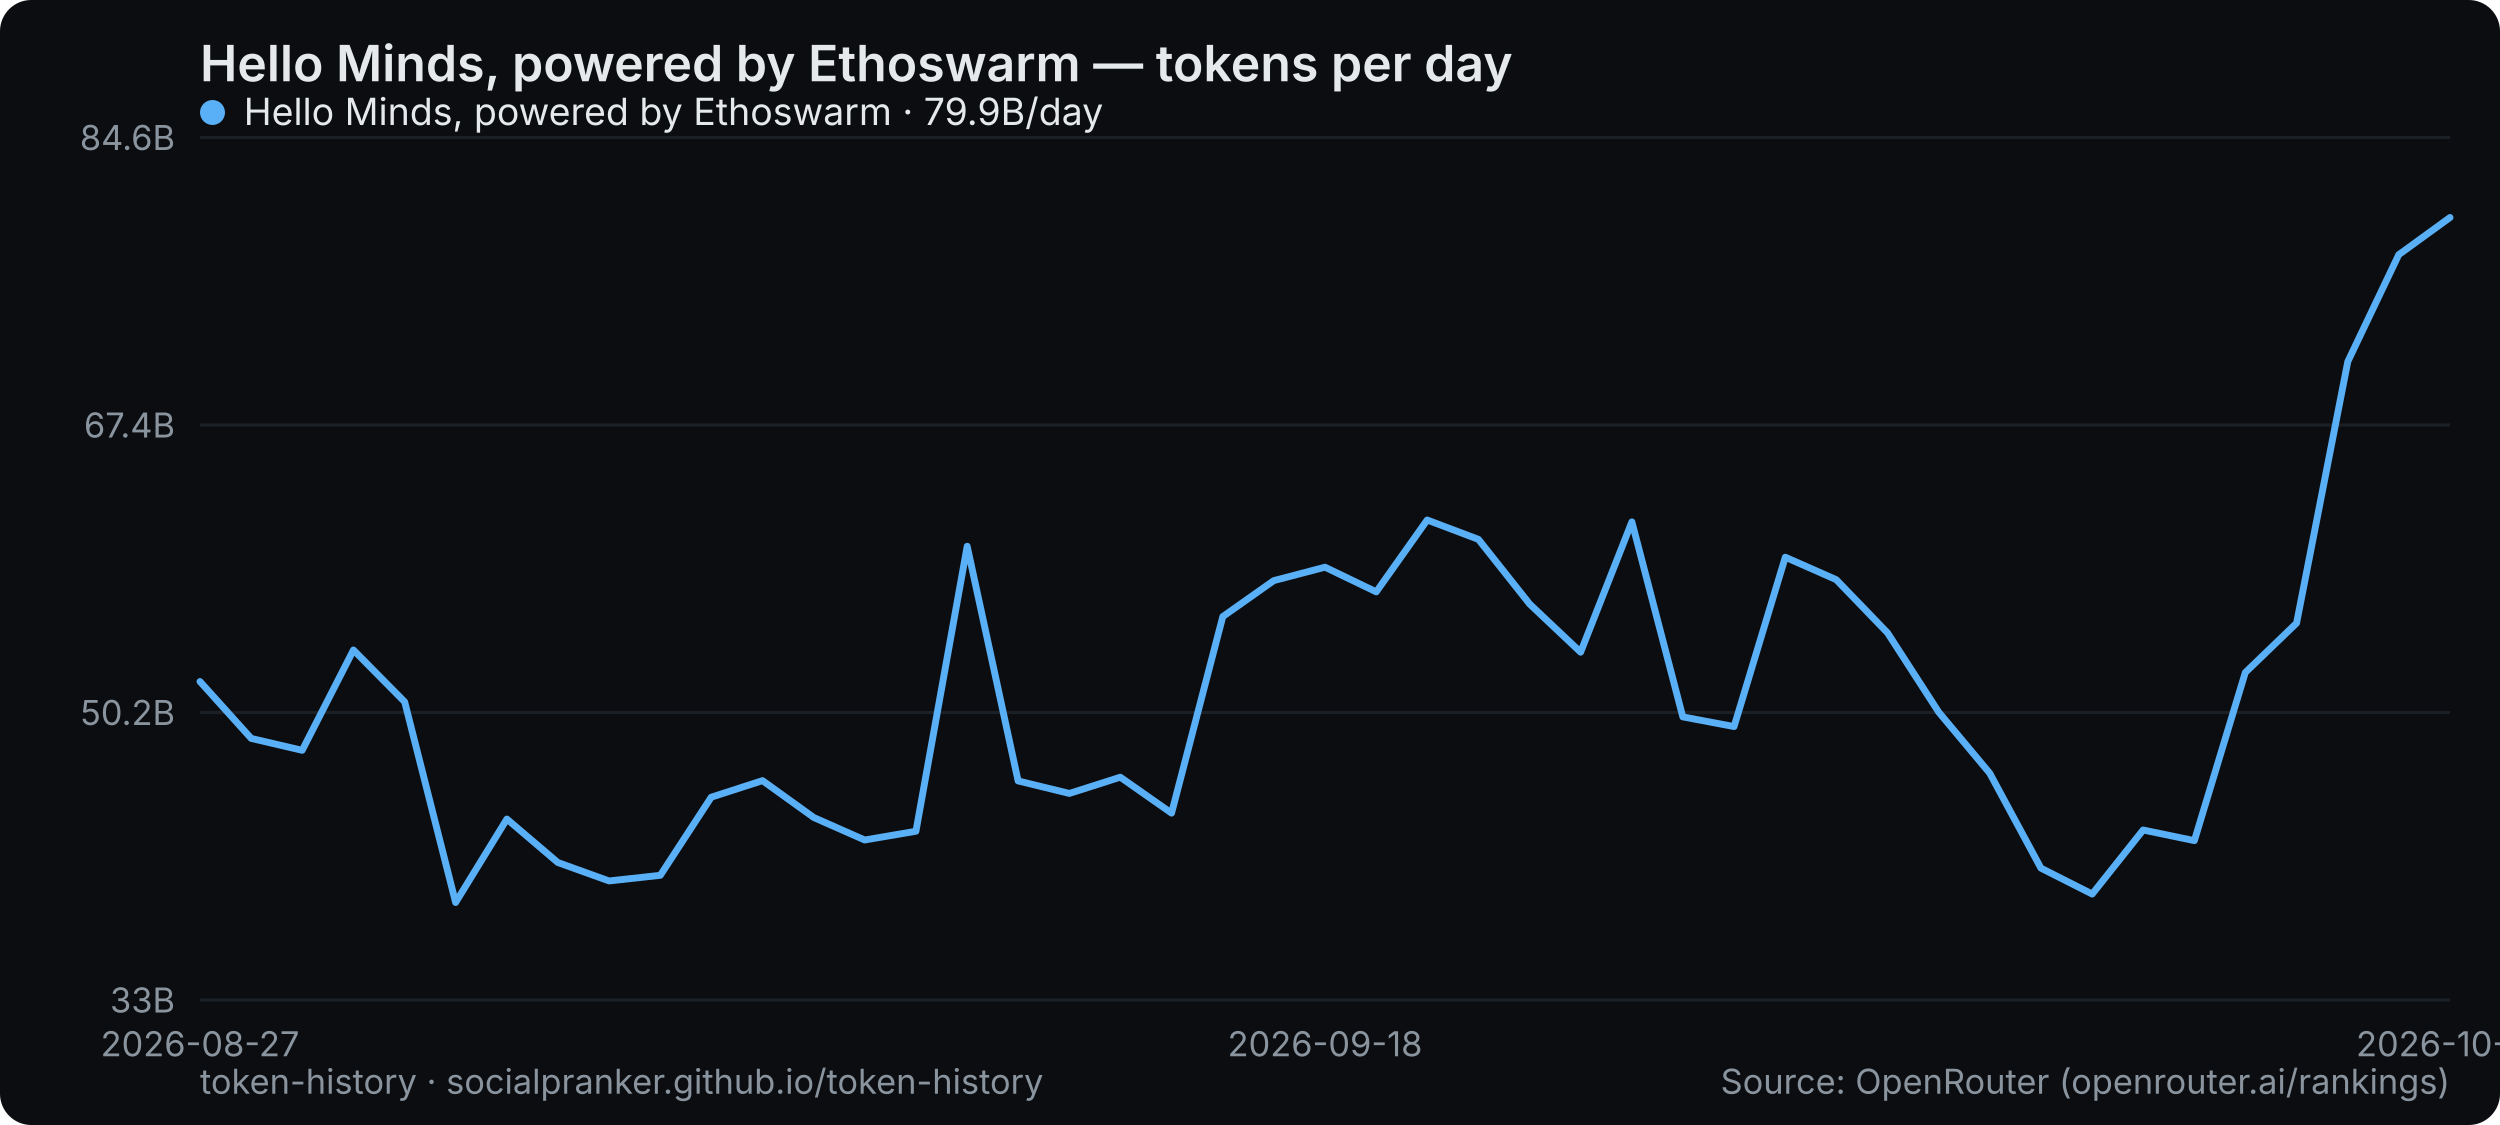
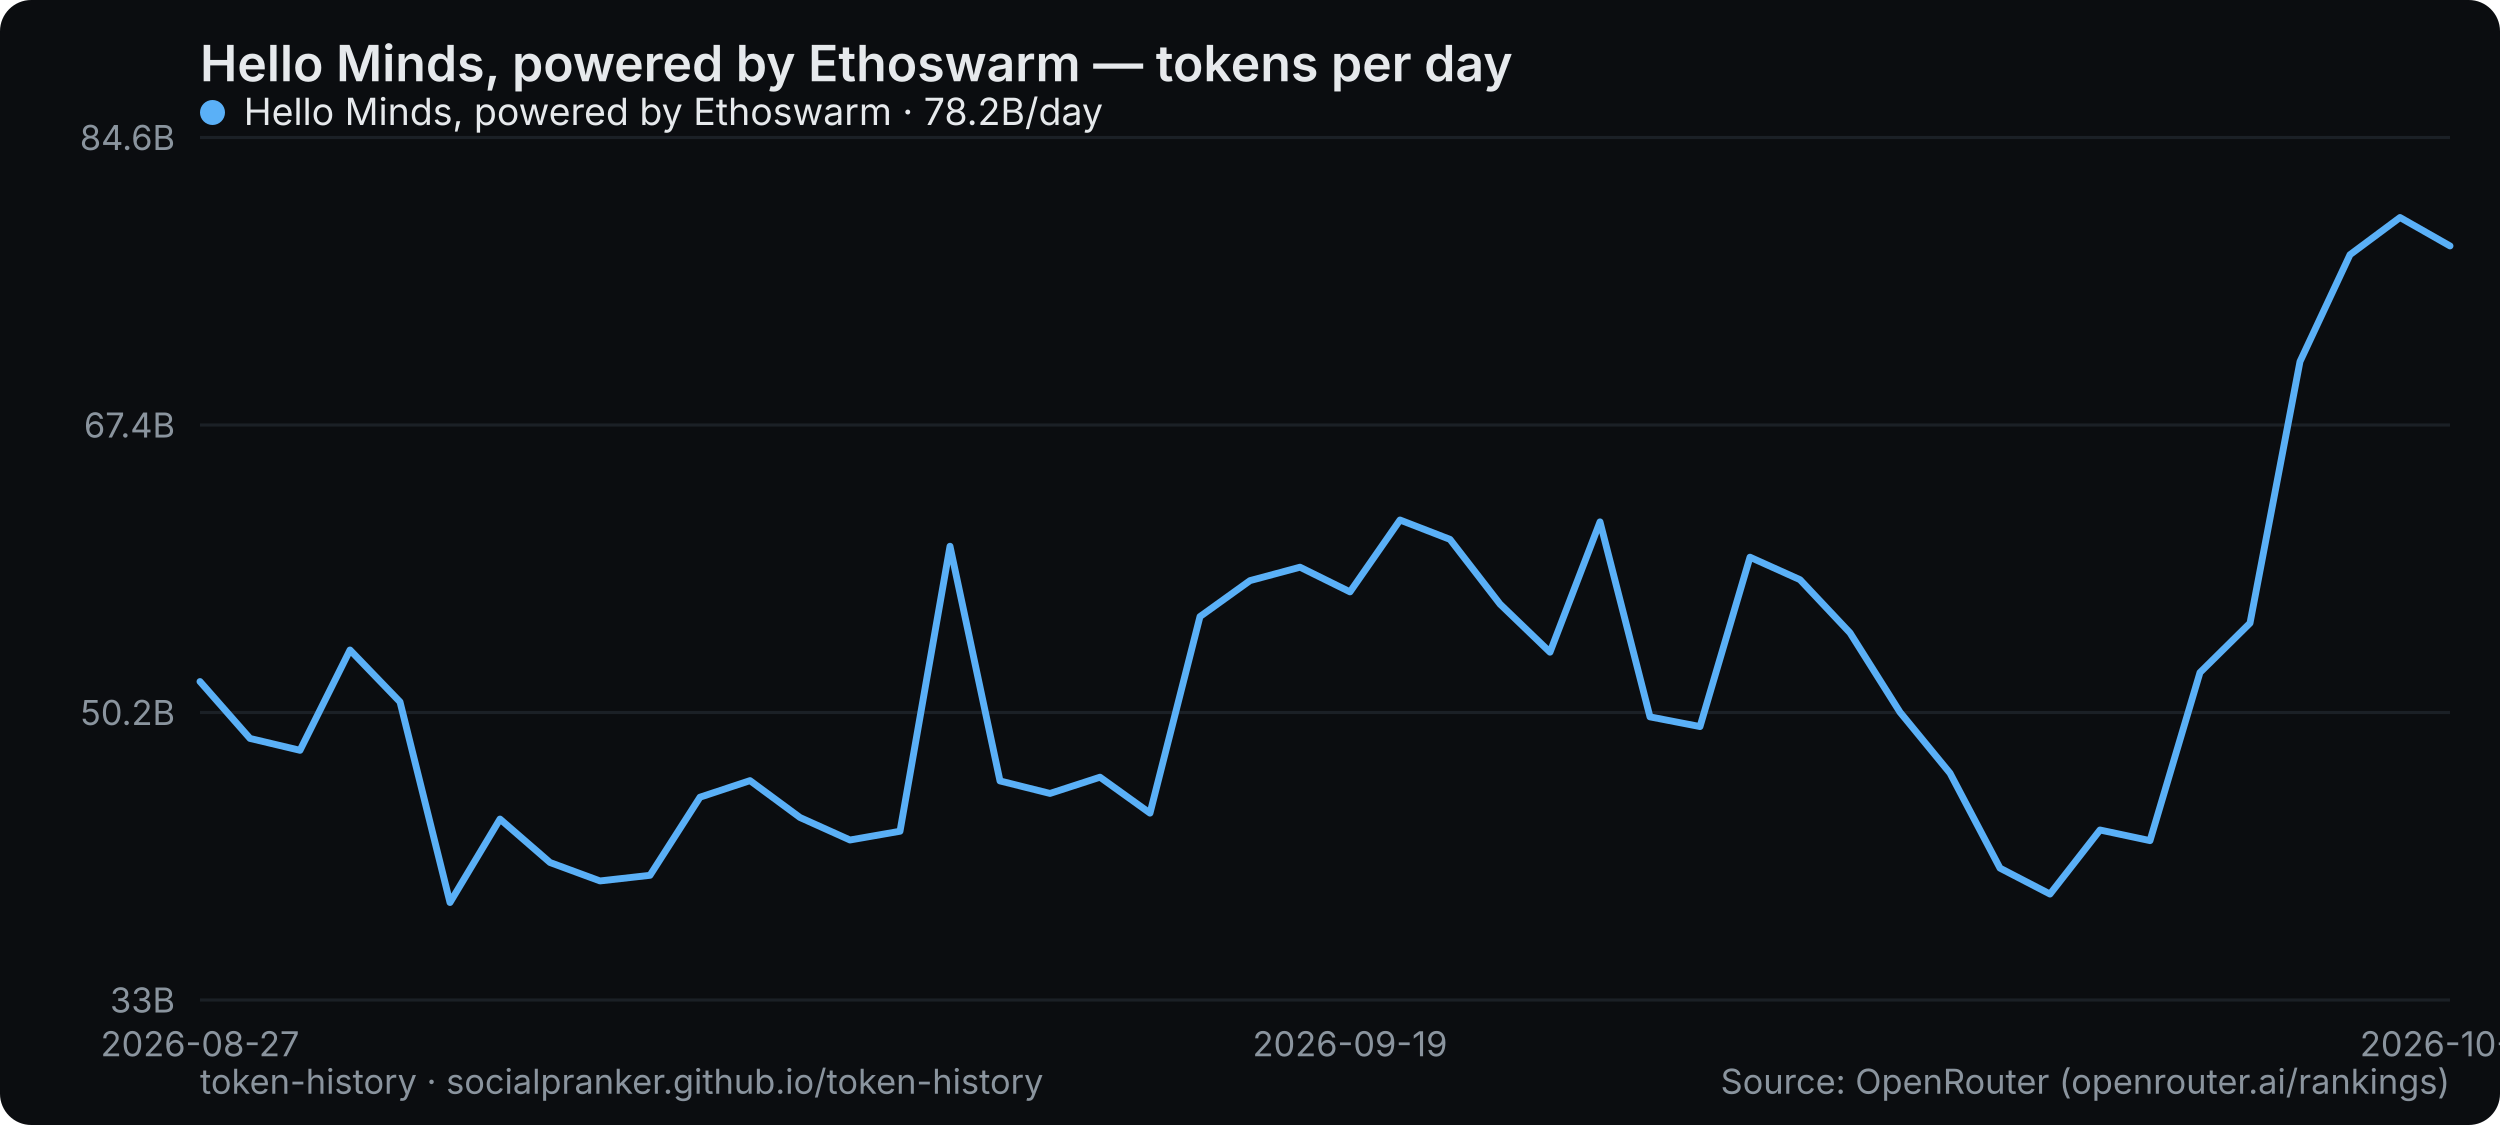
<svg xmlns="http://www.w3.org/2000/svg" width="800" height="360" viewBox="0 0 800 360" role="img" aria-label="Hello Minds, powered by Ethoswarm — tokens per day">
  <rect width="800" height="360" rx="10" fill="#0b0d10" />
  <text x="64" y="26" font-family="system-ui,-apple-system,Segoe UI,sans-serif" font-size="16" font-weight="600" fill="#e6e9ec">Hello Minds, powered by Ethoswarm — tokens per day</text>
  <line x1="64" y1="320" x2="784" y2="320" stroke="#1b2026" stroke-width="1" />
  <text x="56" y="324" text-anchor="end" font-family="system-ui,-apple-system,Segoe UI,sans-serif" font-size="11" fill="#8a949e">33B</text>
  <line x1="64" y1="228" x2="784" y2="228" stroke="#1b2026" stroke-width="1" />
  <text x="56" y="232" text-anchor="end" font-family="system-ui,-apple-system,Segoe UI,sans-serif" font-size="11" fill="#8a949e">50.2B</text>
  <line x1="64" y1="136" x2="784" y2="136" stroke="#1b2026" stroke-width="1" />
  <text x="56" y="140" text-anchor="end" font-family="system-ui,-apple-system,Segoe UI,sans-serif" font-size="11" fill="#8a949e">67.4B</text>
  <line x1="64" y1="44" x2="784" y2="44" stroke="#1b2026" stroke-width="1" />
  <text x="56" y="48" text-anchor="end" font-family="system-ui,-apple-system,Segoe UI,sans-serif" font-size="11" fill="#8a949e">84.6B</text>
  <text x="64" y="338" text-anchor="middle" font-family="system-ui,-apple-system,Segoe UI,sans-serif" font-size="11" fill="#8a949e">2026-08-27</text>
-   <text x="424" y="338" text-anchor="middle" font-family="system-ui,-apple-system,Segoe UI,sans-serif" font-size="11" fill="#8a949e">2026-09-18</text>
-   <text x="784" y="338" text-anchor="middle" font-family="system-ui,-apple-system,Segoe UI,sans-serif" font-size="11" fill="#8a949e">2026-10-10</text>
-   <polyline points="64.0,218.1 80.4,236.3 96.7,240.1 113.1,208.0 129.5,224.6 145.8,288.8 162.2,262.1 178.5,276.0 194.9,281.9 211.3,280.1 227.6,255.1 244.0,249.8 260.4,261.6 276.7,268.8 293.1,266.0 309.5,174.8 325.8,249.9 342.2,253.9 358.5,248.7 374.9,260.2 391.3,197.3 407.6,185.8 424.0,181.5 440.4,189.4 456.7,166.4 473.1,172.6 489.5,193.3 505.8,208.7 522.2,167.0 538.5,229.4 554.9,232.5 571.3,178.3 587.6,185.5 604.0,202.5 620.4,227.9 636.7,247.4 653.1,277.8 669.5,286.1 685.8,265.6 702.2,269.0 718.5,215.2 734.9,199.4 751.3,115.7 767.6,81.5 784.0,69.6" fill="none" stroke="#5ab0f7" stroke-width="2.2" stroke-linejoin="round" stroke-linecap="round" />
+   <text x="432" y="338" text-anchor="middle" font-family="system-ui,-apple-system,Segoe UI,sans-serif" font-size="11" fill="#8a949e">2026-09-19</text>
+   <text x="784" y="338" text-anchor="middle" font-family="system-ui,-apple-system,Segoe UI,sans-serif" font-size="11" fill="#8a949e">2026-10-11</text>
+   <polyline points="64.0,218.1 80.0,236.3 96.0,240.1 112.0,208.0 128.0,224.6 144.0,288.8 160.0,262.1 176.0,276.0 192.0,281.9 208.0,280.1 224.0,255.1 240.0,249.8 256.0,261.6 272.0,268.8 288.0,266.0 304.0,174.8 320.0,249.9 336.0,253.9 352.0,248.7 368.0,260.2 384.0,197.3 400.0,185.8 416.0,181.5 432.0,189.4 448.0,166.4 464.0,172.6 480.0,193.3 496.0,208.7 512.0,167.0 528.0,229.4 544.0,232.5 560.0,178.3 576.0,185.5 592.0,202.5 608.0,227.9 624.0,247.4 640.0,277.8 656.0,286.1 672.0,265.6 688.0,269.0 704.0,215.2 720.0,199.4 736.0,115.7 752.0,81.5 768.0,69.6 784.0,78.7" fill="none" stroke="#5ab0f7" stroke-width="2.2" stroke-linejoin="round" stroke-linecap="round" />
  <g font-family="system-ui,-apple-system,Segoe UI,sans-serif" font-size="12">
    <circle cx="68" cy="36" r="4" fill="#5ab0f7" />
-     <text x="78" y="40" fill="#e6e9ec">Hello Minds, powered by Ethoswarm · 79.9B/day</text>
+     <text x="78" y="40" fill="#e6e9ec">Hello Minds, powered by Ethoswarm · 78.2B/day</text>
  </g>
  <text x="64" y="350" font-family="system-ui,-apple-system,Segoe UI,sans-serif" font-size="11" fill="#8a949e">token-history · socialpranker.github.io/token-history</text>
  <text x="784" y="350" text-anchor="end" font-family="system-ui,-apple-system,Segoe UI,sans-serif" font-size="11" fill="#8a949e">Source: OpenRouter (openrouter.ai/rankings)</text>
</svg>
